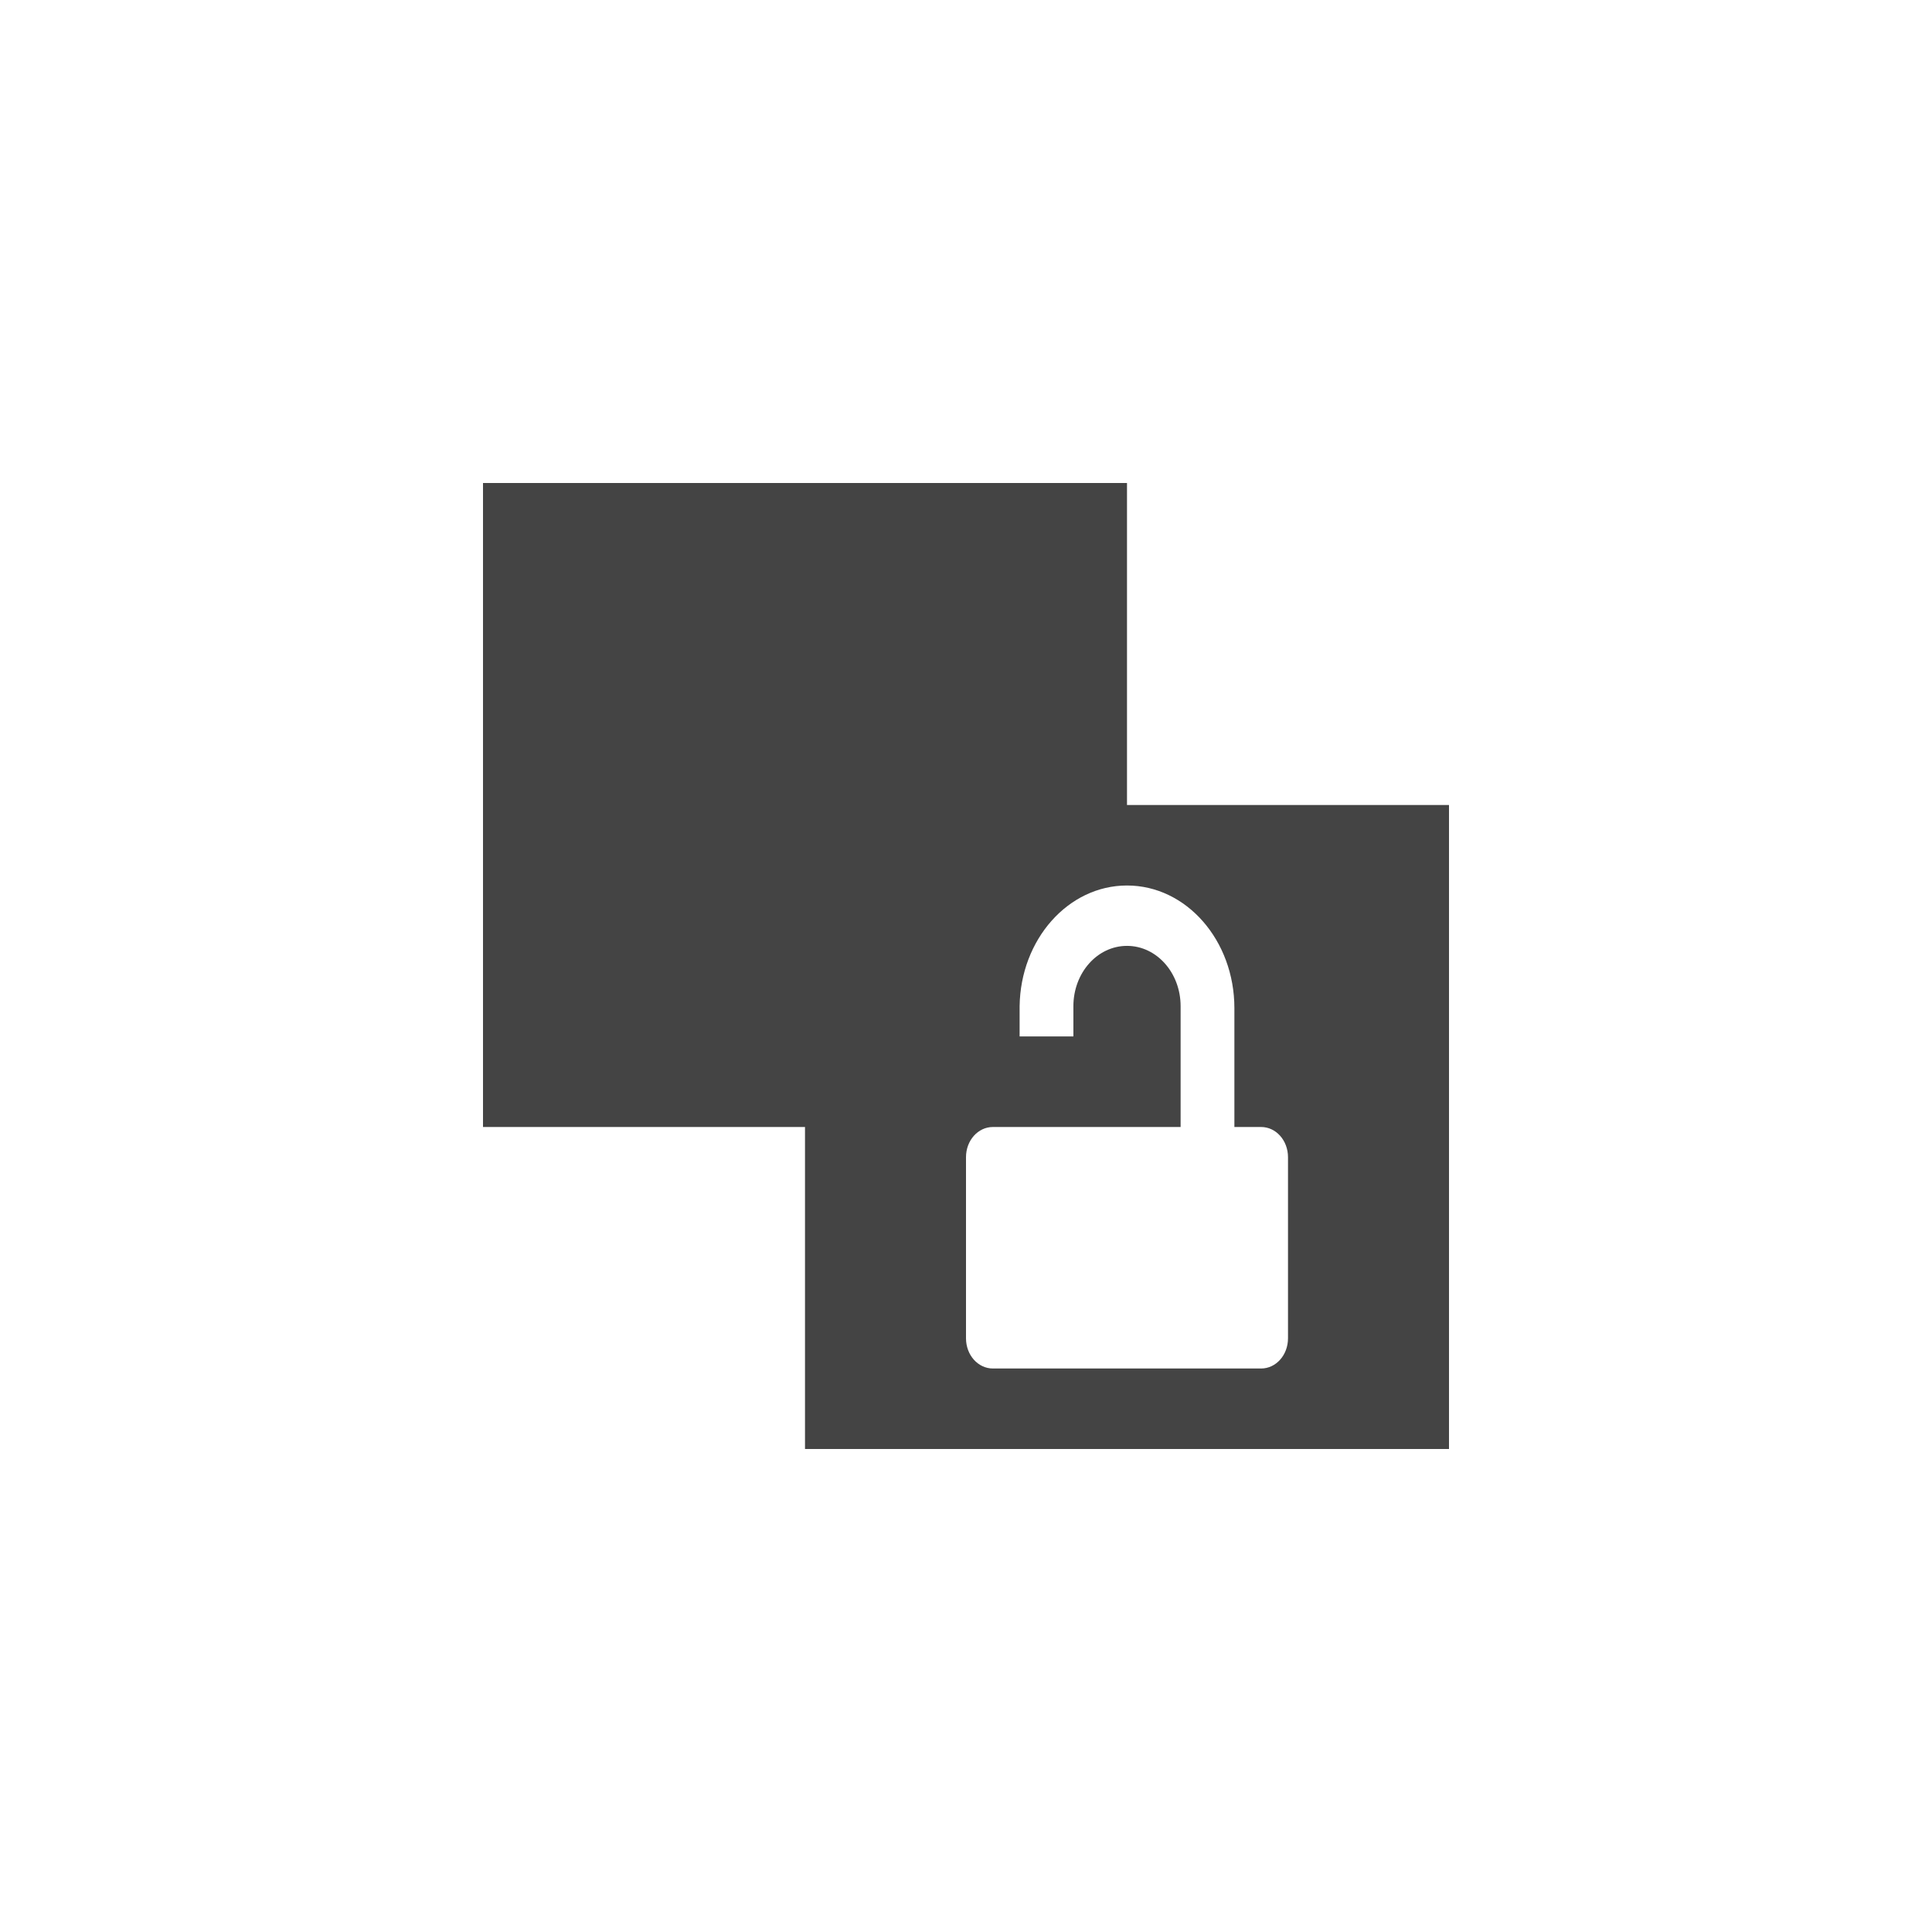
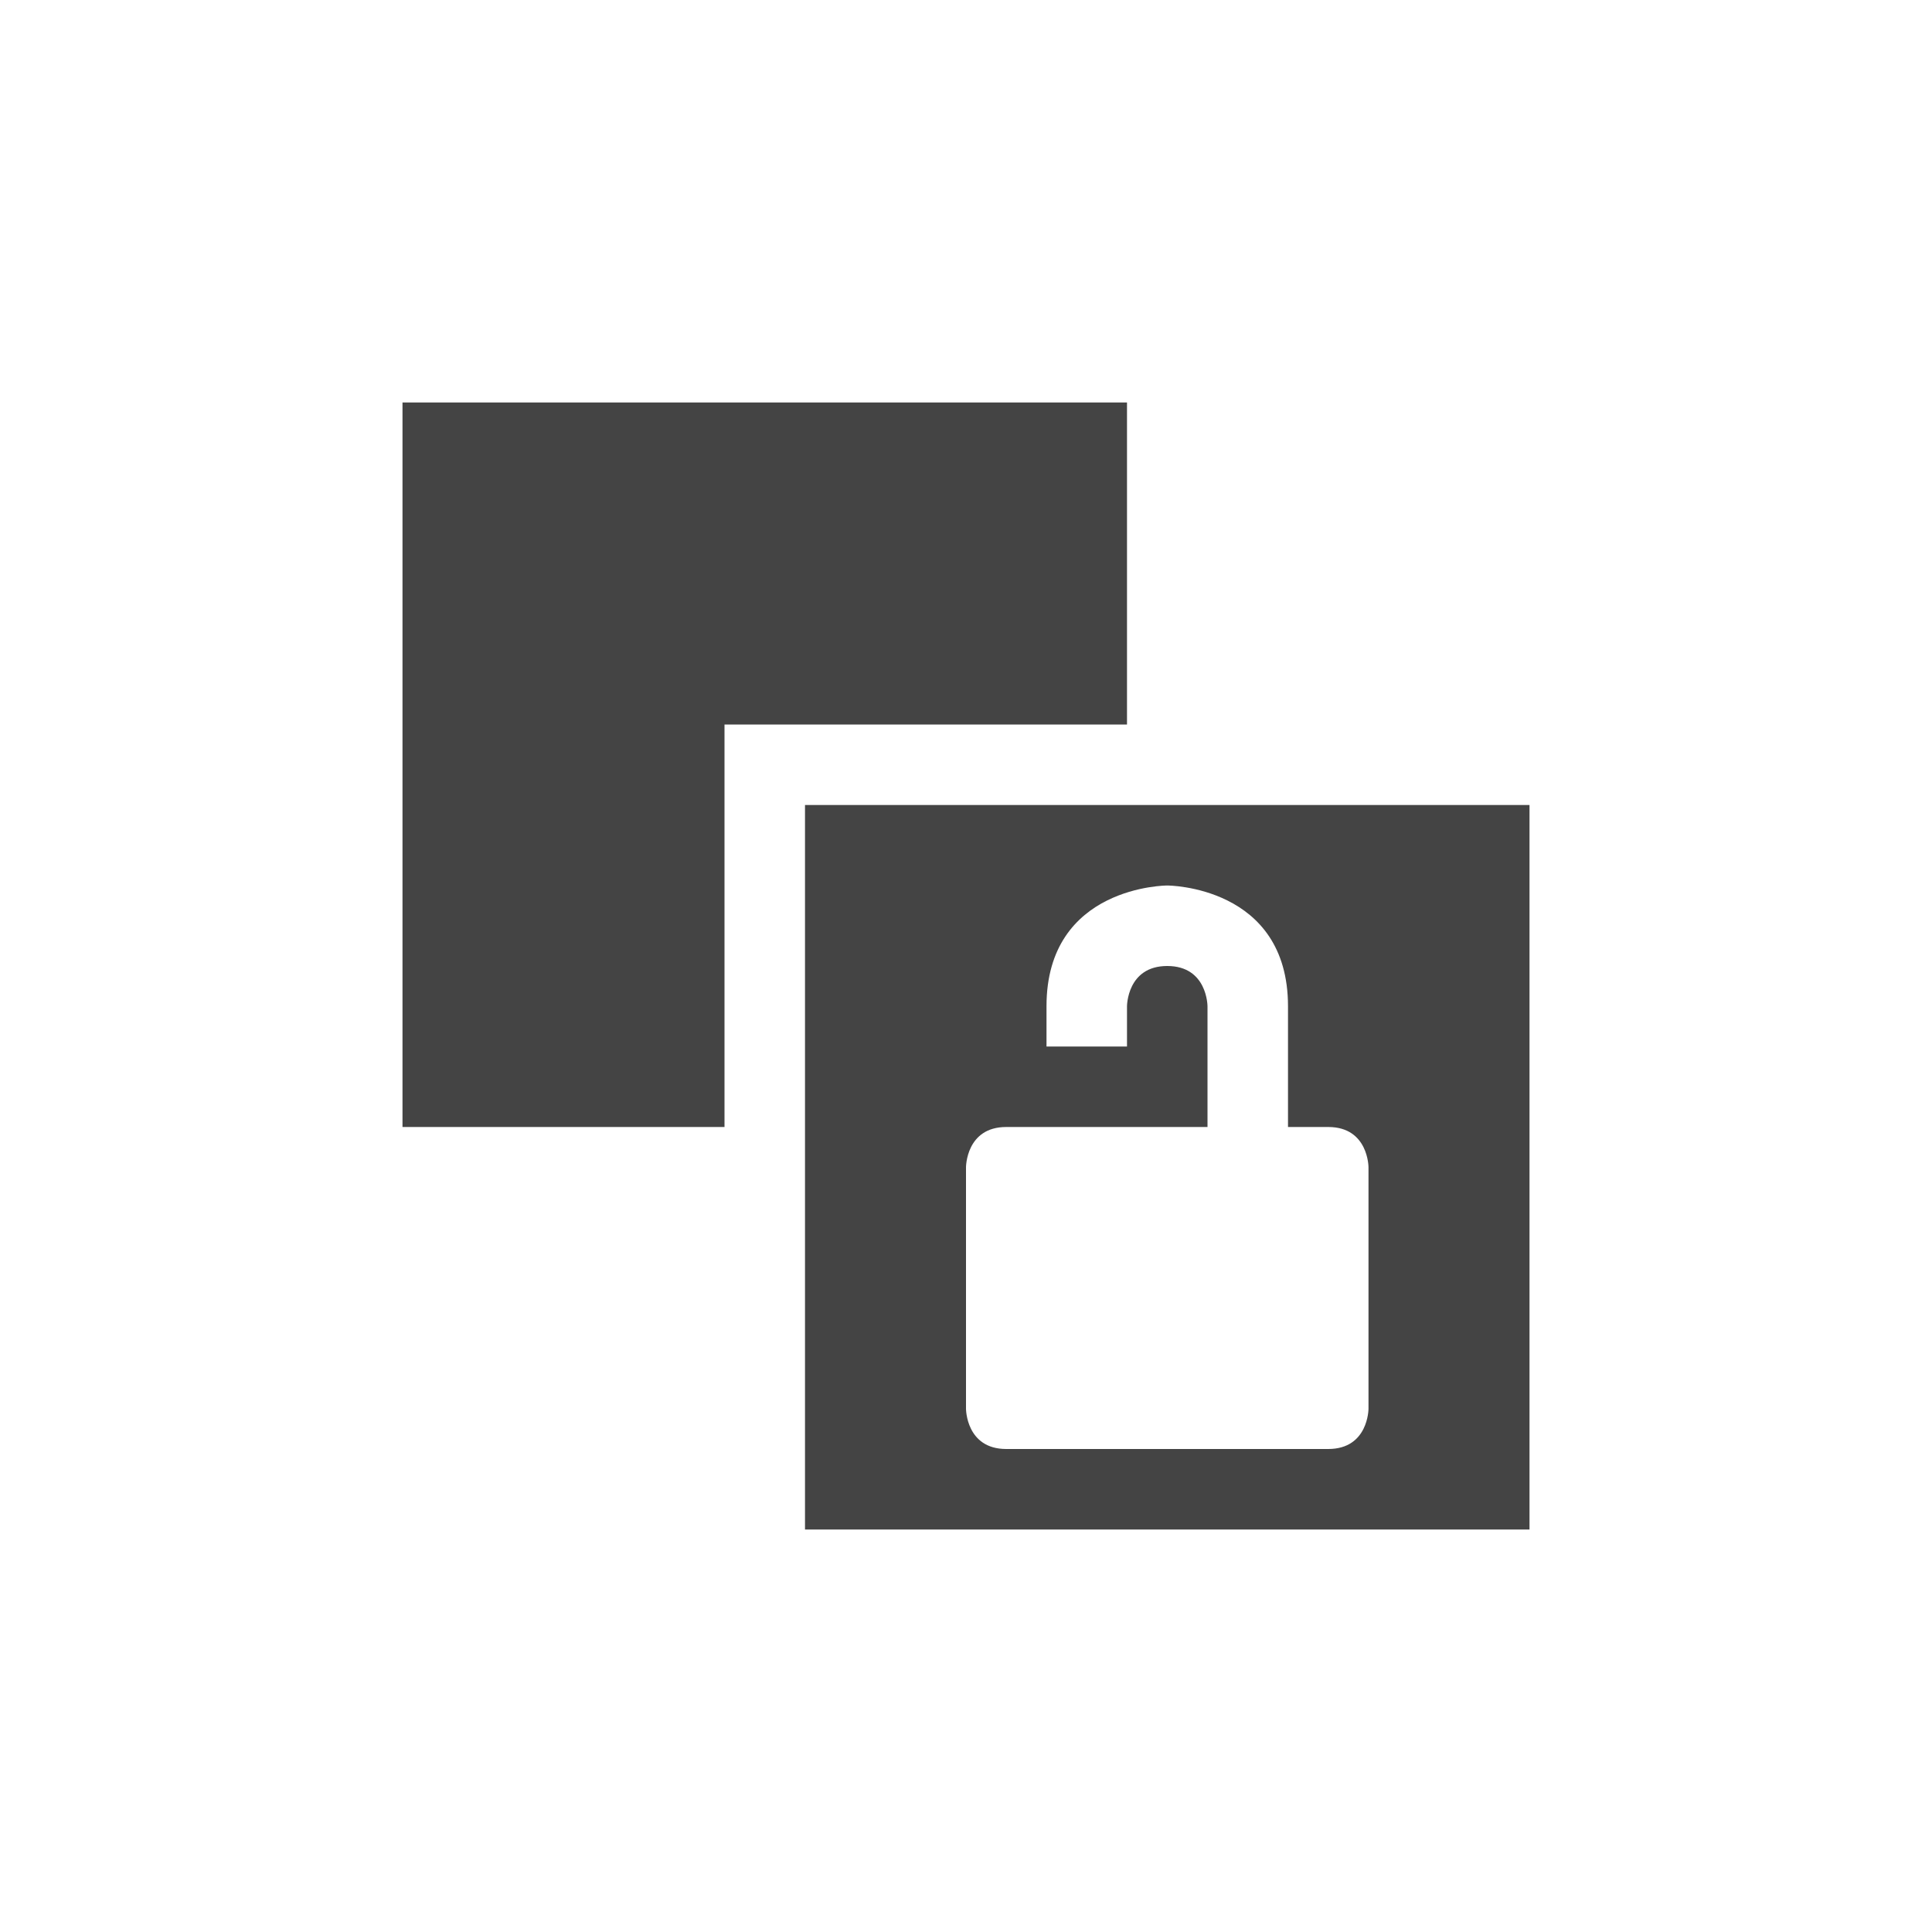
- <svg xmlns="http://www.w3.org/2000/svg" width="24" height="24" viewBox="0 0 24 24">
+ <svg xmlns="http://www.w3.org/2000/svg" width="24" height="24" version="1.1">
  <defs>
    <style id="current-color-scheme" type="text/css">
   .ColorScheme-Text { color:#444444; } .ColorScheme-Highlight { color:#4285f4; }
  </style>
  </defs>
-   <path style="fill:currentColor" class="ColorScheme-Text" d="M 2 2 L 2 10 L 6 10 L 6 14 L 14 14 L 14 6 L 10 6 L 10 2 L 2 2 z M 10 7 C 10.739 7 11.334 7.683 11.334 8.523 L 11.334 10 L 11.666 10 C 11.851 10 12 10.167 12 10.375 L 12 12.625 C 12 12.833 11.851 13 11.666 13 L 8.334 13 C 8.149 13 8 12.833 8 12.625 L 8 10.375 C 8 10.167 8.149 10 8.334 10 L 10.666 10 L 10.666 8.5 C 10.666 8.085 10.369 7.75 10 7.75 C 9.631 7.75 9.334 8.085 9.334 8.5 L 9.334 8.875 L 8.666 8.875 L 8.666 8.5 C 8.677 7.671 9.268 7 10 7 z" transform="translate(4 4)" />
+   <g transform="translate(4,4)">
+     <path style="fill:currentColor" class="ColorScheme-Text" d="M 6,6 V 15 H 15 V 6 Z M 10.5,7 C 10.5,7 12,7 12,8.5 V 10 H 12.5 C 13,10 13,10.5 13,10.5 V 13.5 C 13,13.5 13,14 12.5,14 H 8.5 C 8,14 8,13.5 8,13.5 V 10.5 C 8,10.5 8,10 8.5,10 H 11 V 8.5 C 11,8.5 11,8 10.5,8 10,8 10,8.5 10,8.5 V 9 H 9 V 8.5 C 9,7 10.5,7 10.5,7 Z M 1,1 V 10 H 5 V 5 H 10 V 1 Z" />
+   </g>
</svg>
